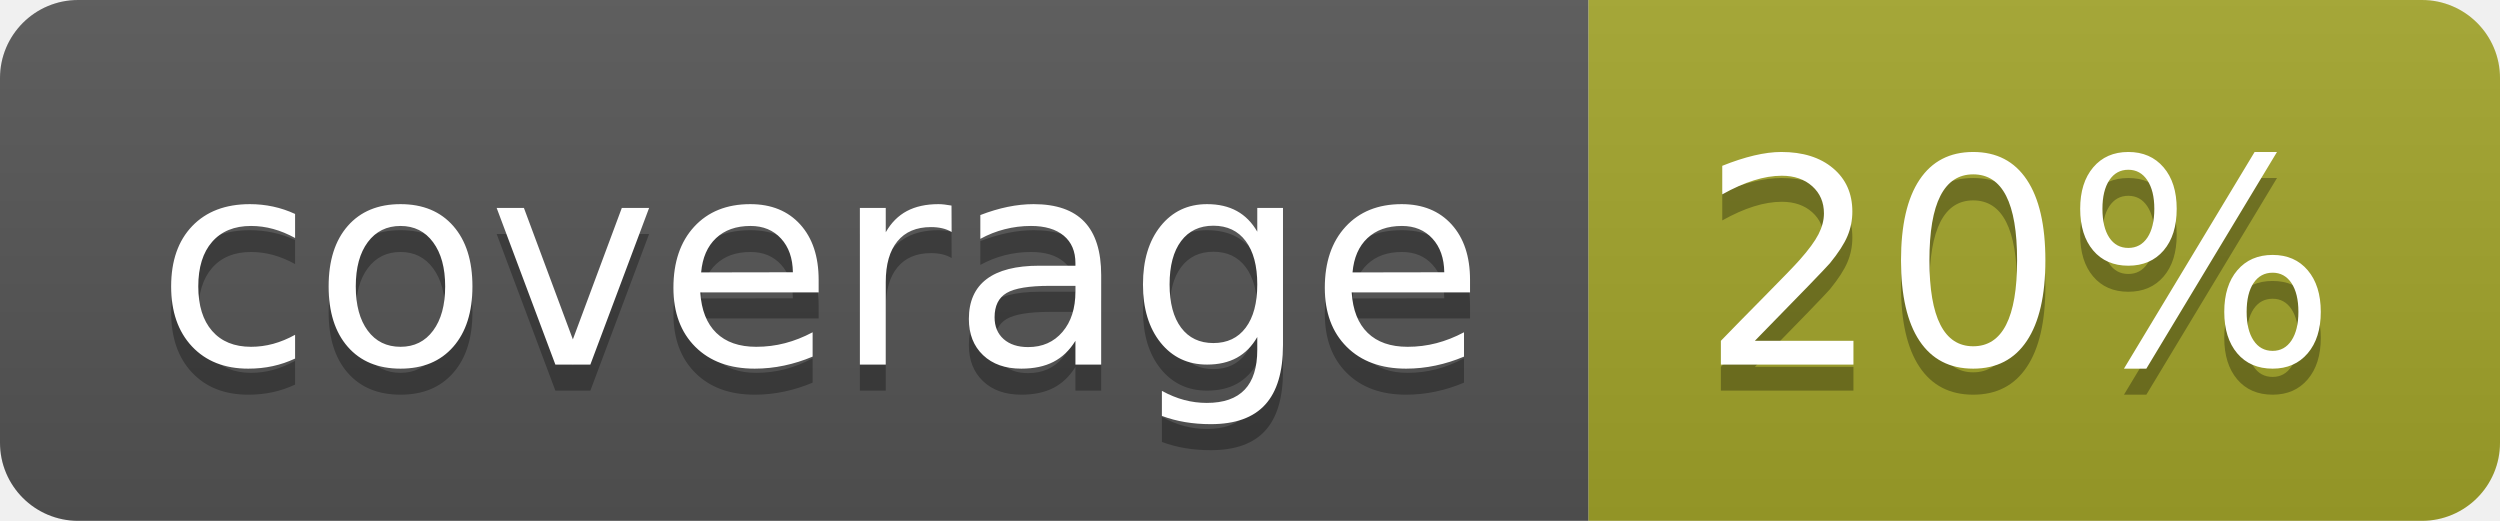
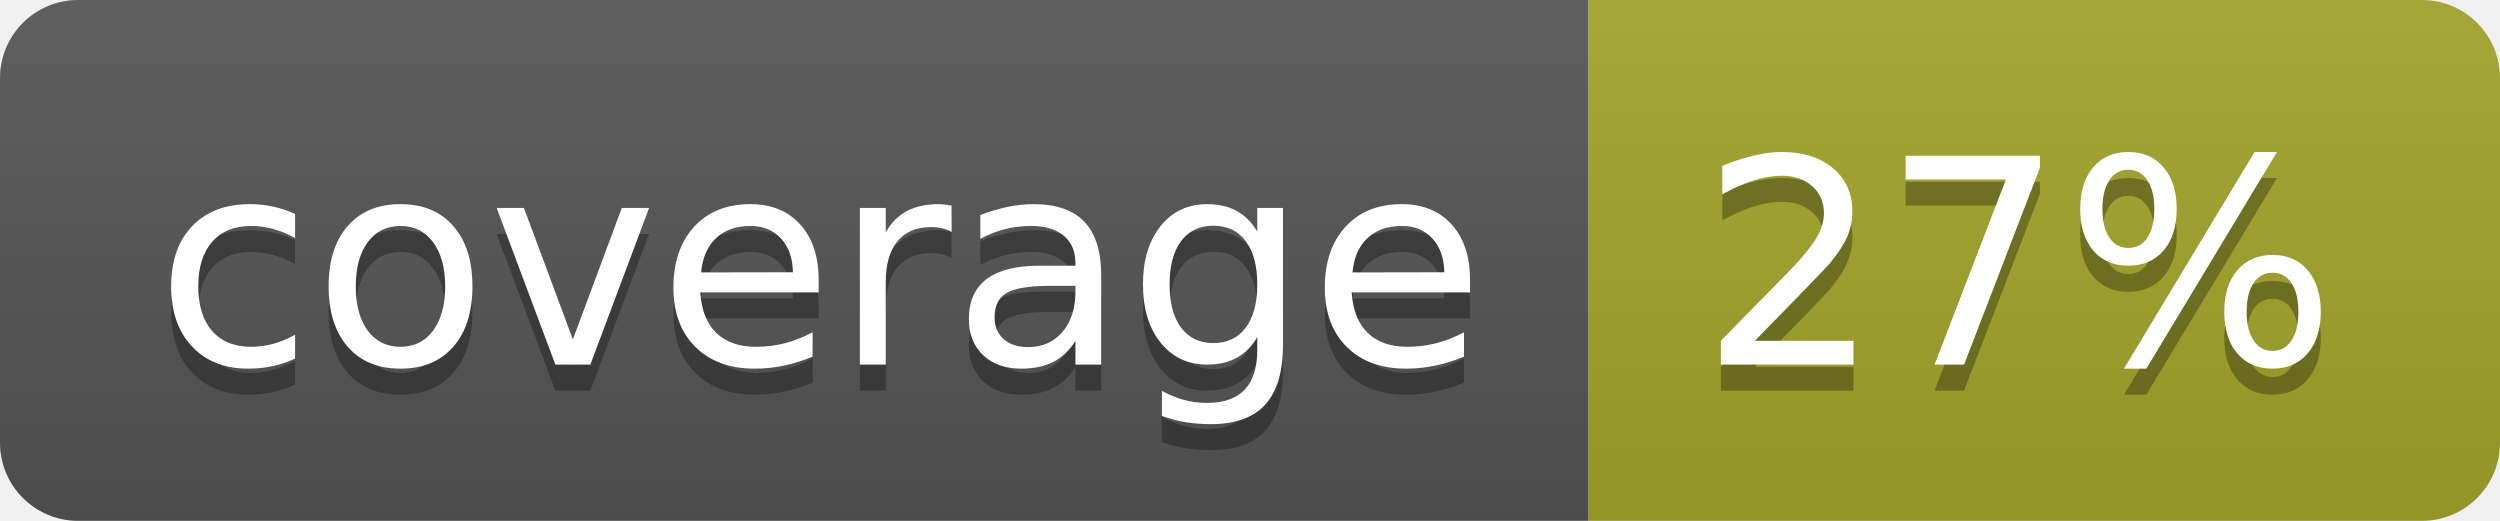
<svg xmlns="http://www.w3.org/2000/svg" width="96" height="20">
  <linearGradient id="b" x2="0" y2="100%">
    <stop offset="0" stop-color="#bbb" stop-opacity=".1" />
    <stop offset="1" stop-opacity=".1" />
  </linearGradient>
  <clipPath id="a">
    <rect width="96" height="20" rx="3" fill="#fff" />
  </clipPath>
  <g clip-path="url(#a)">
    <path fill="#555" d="M0 0h61v20H0z" />
    <path fill="#A3A52A" d="M61 0h35v20H61z" />
    <path fill="url(#b)" d="M0 0h96v20H0z" />
  </g>
  <g fill="#fff" text-anchor="middle" font-family="DejaVu Sans,Verdana,Geneva,sans-serif" font-size="110">
    <text x="315" y="150" fill="#010101" fill-opacity=".3" transform="scale(.1)" textLength="510">coverage</text>
    <text x="315" y="140" transform="scale(.1)" textLength="510">coverage</text>
-     <text x="775" y="150" fill="#010101" fill-opacity=".3" transform="scale(.1)" textLength="250">20%</text>
-     <text x="775" y="140" transform="scale(.1)" textLength="250">20%</text>
+     <text x="775" y="150" fill="#010101" fill-opacity=".3" transform="scale(.1)" textLength="250">27%</text>
+     <text x="775" y="140" transform="scale(.1)" textLength="250">27%</text>
  </g>
</svg>
